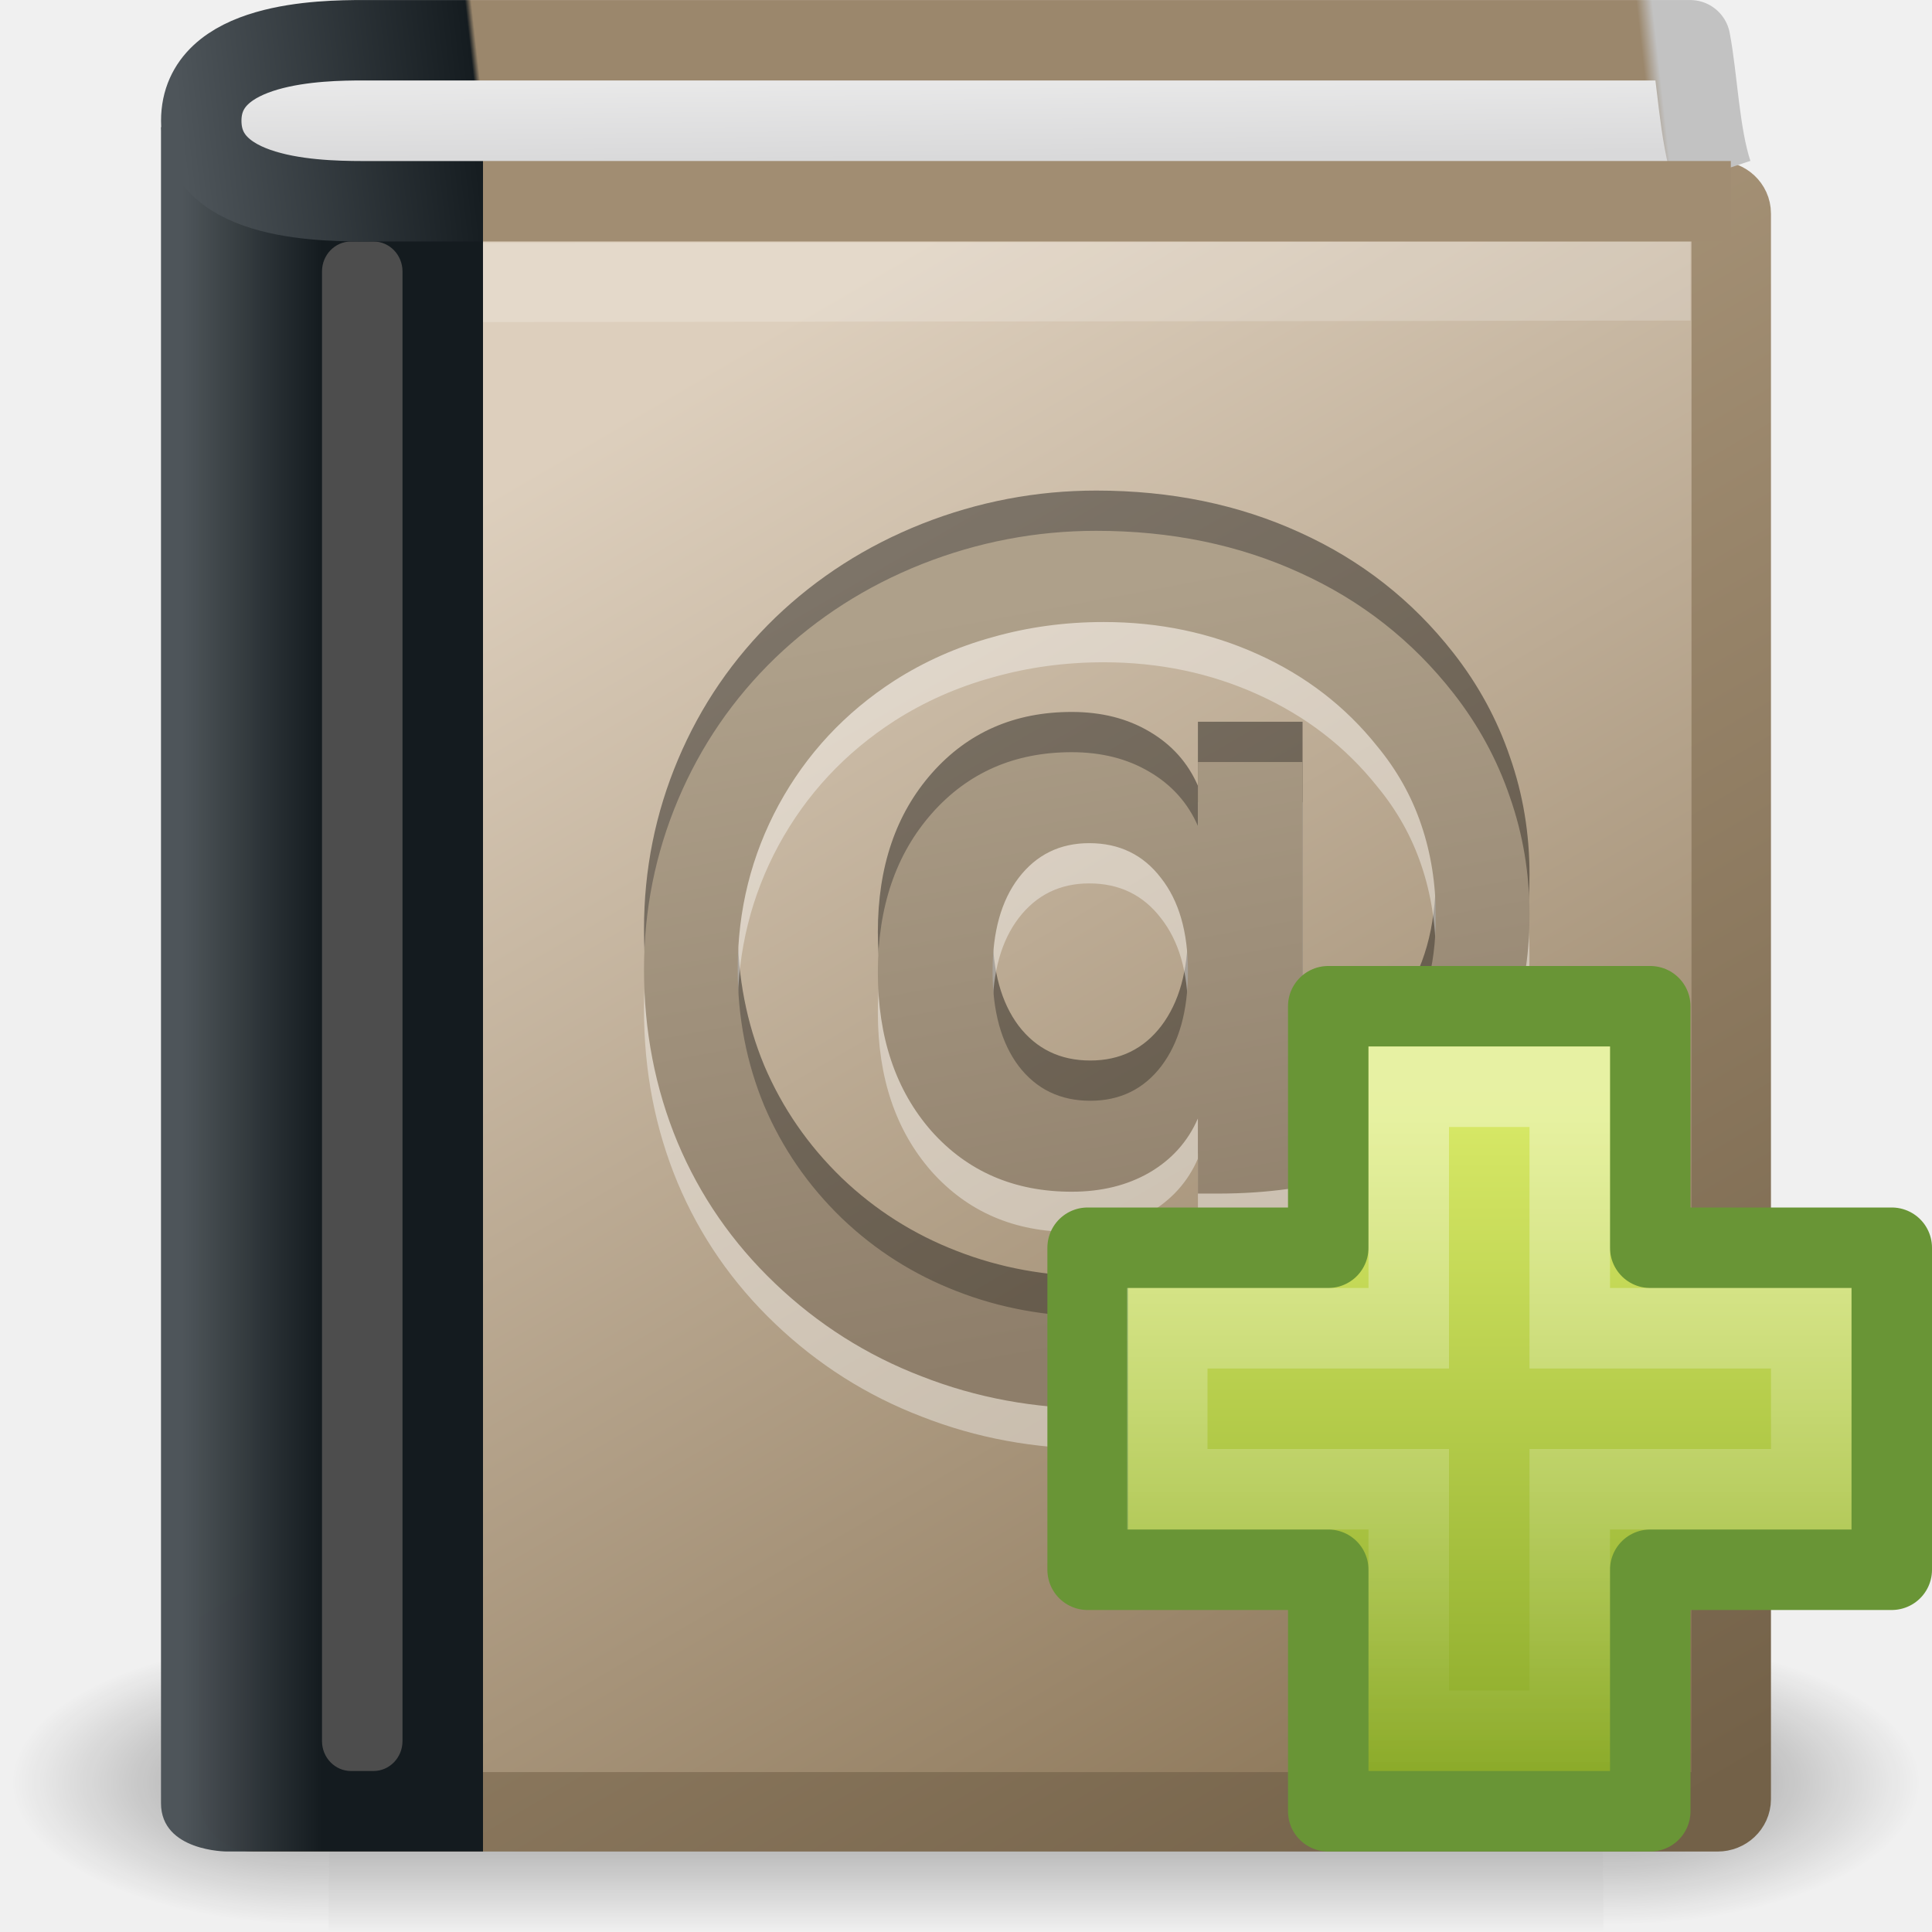
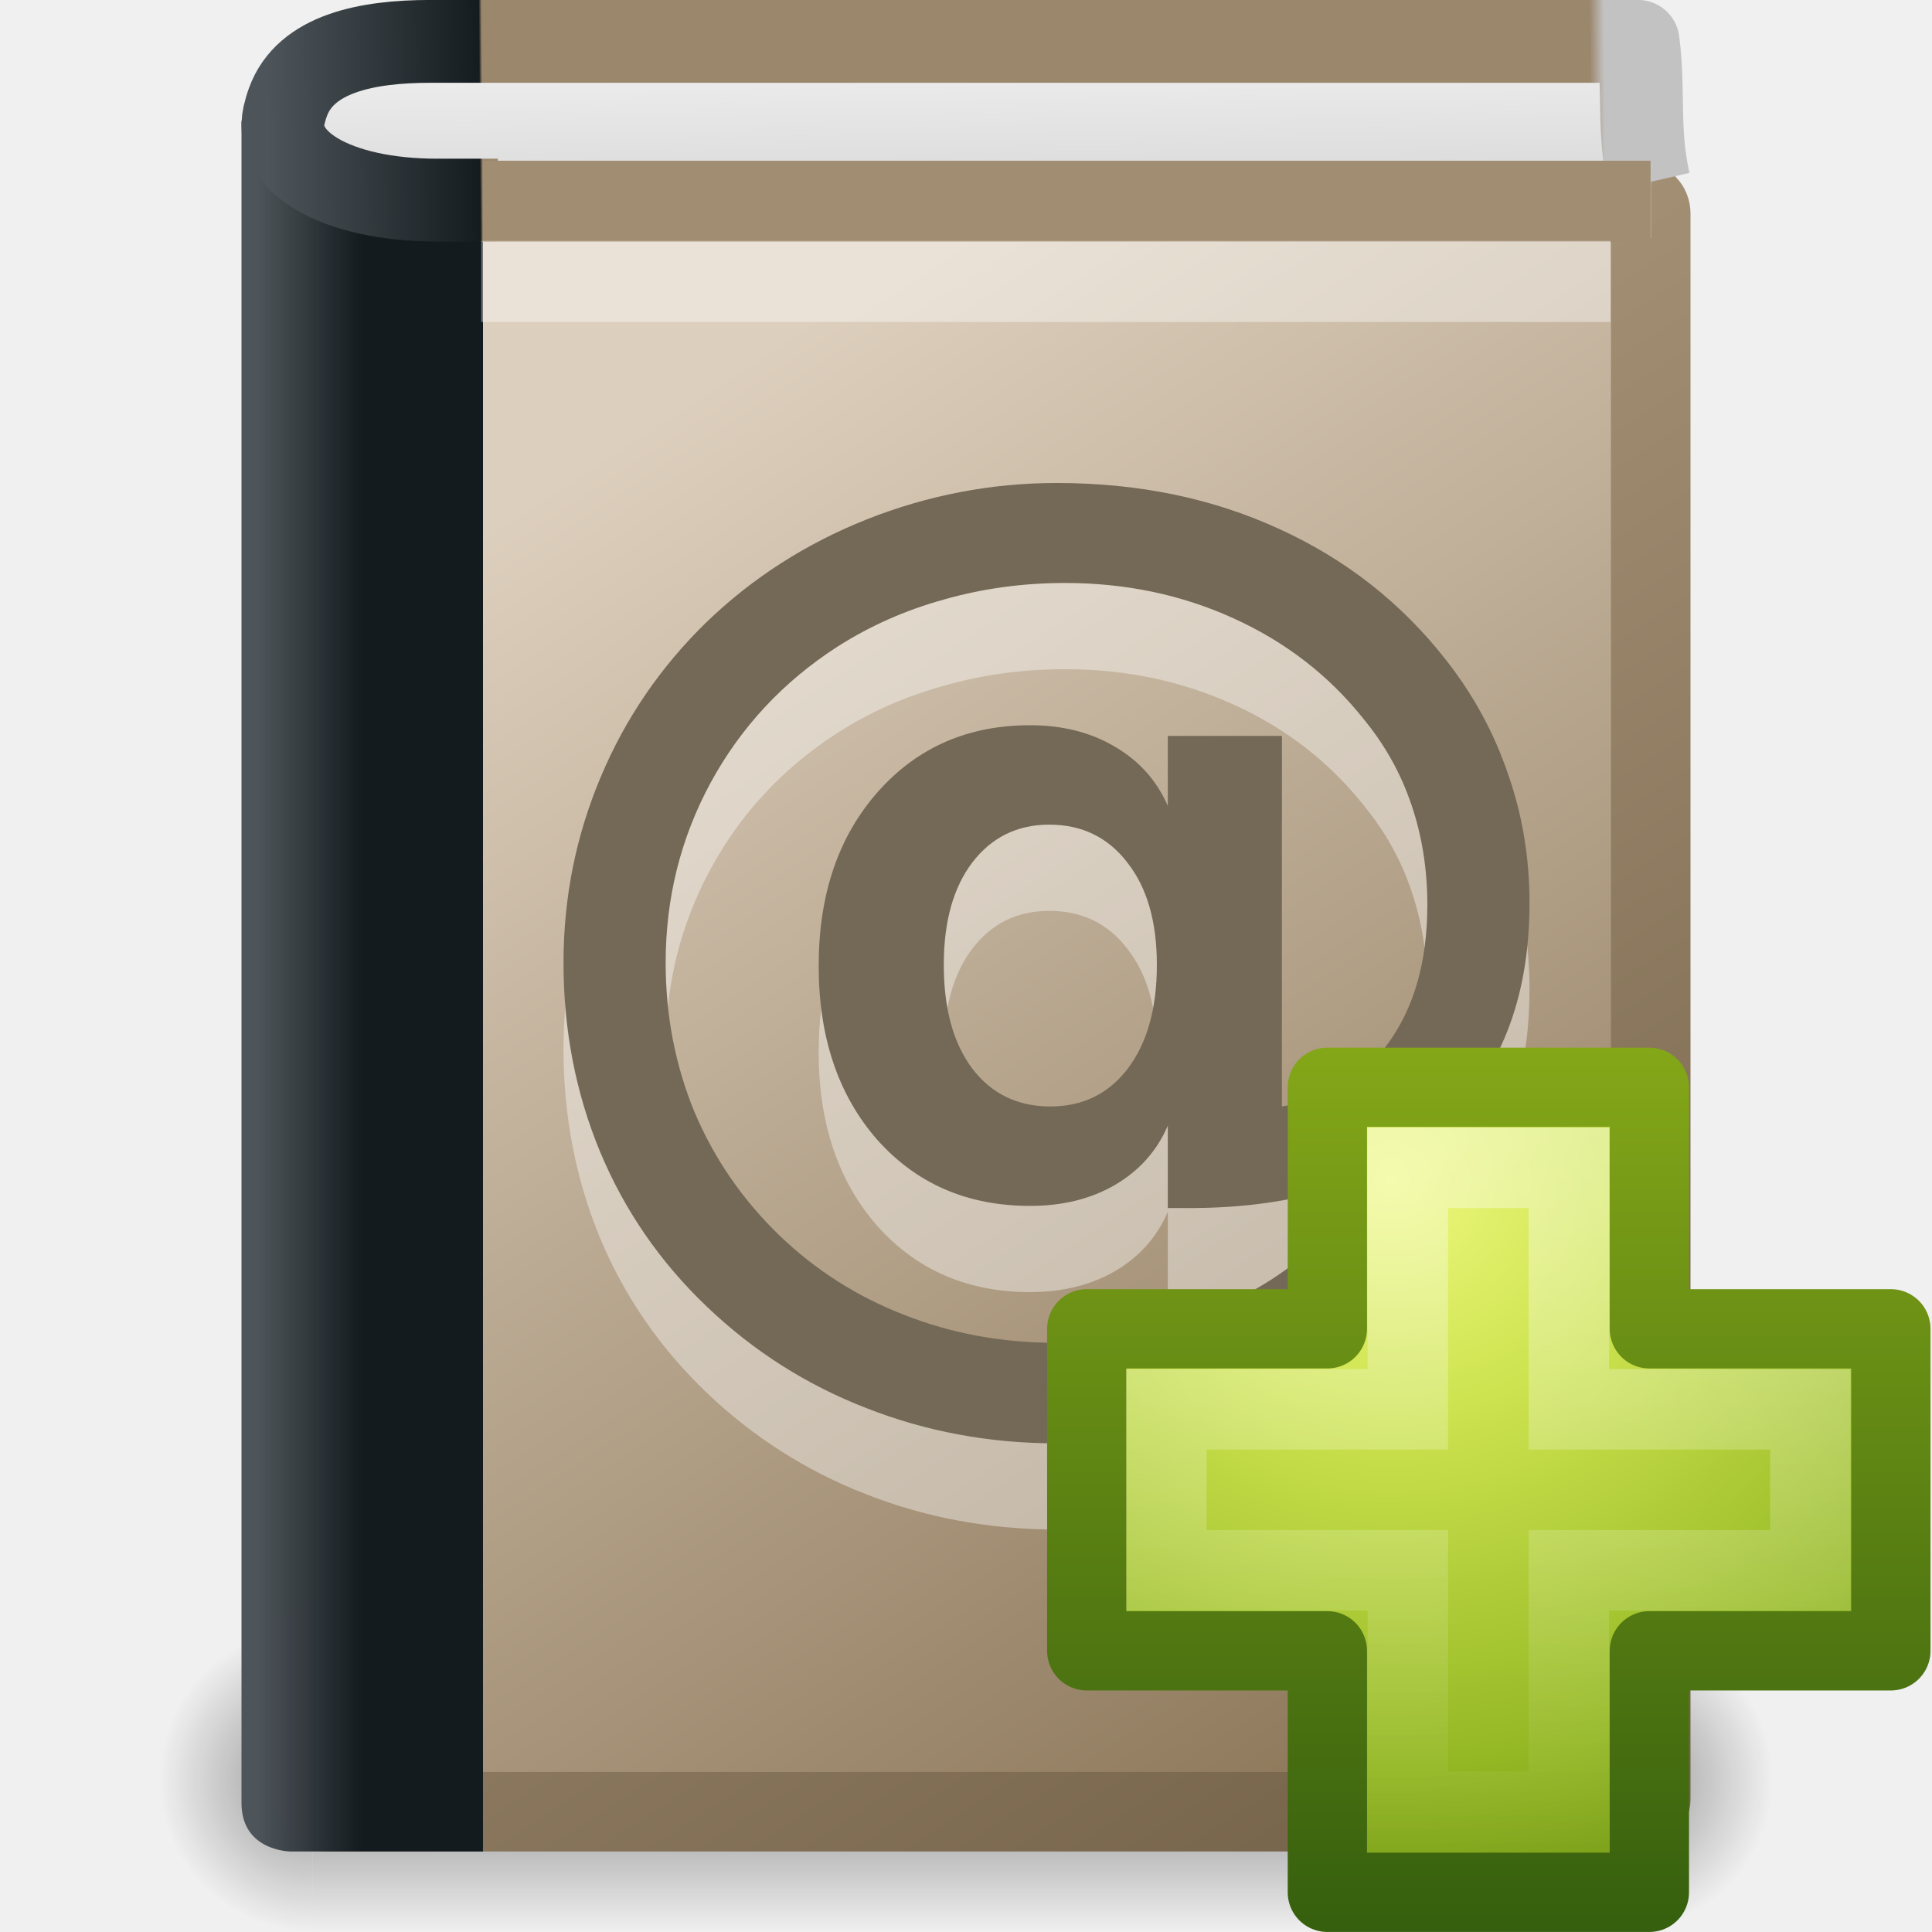
- <svg xmlns="http://www.w3.org/2000/svg" xmlns:xlink="http://www.w3.org/1999/xlink" version="1.0" width="24" height="24" id="svg2">
-   <defs id="defs4">
-     <radialGradient cx="605.714" cy="486.648" r="117.143" fx="605.714" fy="486.648" id="radialGradient4536" xlink:href="#linearGradient5060" gradientUnits="userSpaceOnUse" gradientTransform="matrix(-2.774389,0,0,1.969706,112.7623,-872.8854)" />
-     <linearGradient id="linearGradient5060">
-       <stop id="stop5062" style="stop-color:black;stop-opacity:1" offset="0" />
-       <stop id="stop5064" style="stop-color:black;stop-opacity:0" offset="1" />
+ <svg xmlns="http://www.w3.org/2000/svg" xmlns:xlink="http://www.w3.org/1999/xlink" version="1.0" width="24" height="24" id="svg3342">
+   <defs id="defs3344">
+     <linearGradient id="linearGradient3428">
+       <stop id="stop3430" style="stop-color:#000000;stop-opacity:0" offset="0" />
+       <stop id="stop3436" style="stop-color:#000000;stop-opacity:1" offset="0.5" />
+       <stop id="stop3432" style="stop-color:#000000;stop-opacity:0" offset="1" />
    </linearGradient>
-     <radialGradient cx="605.714" cy="486.648" r="117.143" fx="605.714" fy="486.648" id="radialGradient4534" xlink:href="#linearGradient5060" gradientUnits="userSpaceOnUse" gradientTransform="matrix(2.774389,0,0,1.969706,-1891.633,-872.8854)" />
-     <linearGradient id="linearGradient5048">
-       <stop id="stop5050" style="stop-color:black;stop-opacity:0" offset="0" />
-       <stop id="stop5056" style="stop-color:black;stop-opacity:1" offset="0.5" />
-       <stop id="stop5052" style="stop-color:black;stop-opacity:0" offset="1" />
+     <linearGradient x1="11.508" y1="39" x2="11.508" y2="47.016" id="linearGradient3041" xlink:href="#linearGradient3428" gradientUnits="userSpaceOnUse" />
+     <radialGradient cx="3" cy="43" r="2" fx="3" fy="43" id="radialGradient3039" xlink:href="#linearGradient3414" gradientUnits="userSpaceOnUse" gradientTransform="matrix(2,0,0,2,35,-43)" />
+     <linearGradient id="linearGradient3414">
+       <stop id="stop3416" style="stop-color:#000000;stop-opacity:1" offset="0" />
+       <stop id="stop3418" style="stop-color:#000000;stop-opacity:0" offset="1" />
    </linearGradient>
-     <linearGradient x1="302.857" y1="366.648" x2="302.857" y2="609.505" id="linearGradient4532" xlink:href="#linearGradient5048" gradientUnits="userSpaceOnUse" gradientTransform="matrix(2.774389,0,0,1.969706,-1892.179,-872.8854)" />
+     <radialGradient cx="3" cy="43" r="2" fx="3" fy="43" id="radialGradient3037" xlink:href="#linearGradient3414" gradientUnits="userSpaceOnUse" gradientTransform="matrix(2,0,0,2,-13,-129)" />
    <linearGradient id="linearGradient3319">
      <stop id="stop3321" style="stop-color:#af9b7f;stop-opacity:1" offset="0" />
      <stop id="stop3323" style="stop-color:#736148;stop-opacity:1" offset="1" />
    </linearGradient>
-     <linearGradient x1="22.334" y1="11.03" x2="53.453" y2="61.22" id="linearGradient5882" xlink:href="#linearGradient3319" gradientUnits="userSpaceOnUse" gradientTransform="matrix(0.3822655,0,0,0.3599747,0.00590825,0.7189053)" />
    <linearGradient id="linearGradient8967">
      <stop id="stop8969" style="stop-color:#ddcfbd;stop-opacity:1" offset="0" />
      <stop id="stop8971" style="stop-color:#856f50;stop-opacity:1" offset="1" />
    </linearGradient>
-     <linearGradient x1="16.102" y1="9.889" x2="38.491" y2="46" id="linearGradient5880" xlink:href="#linearGradient8967" gradientUnits="userSpaceOnUse" gradientTransform="matrix(0.5313052,0,0,0.5003235,-0.0113939,-0.2582462)" />
    <linearGradient id="linearGradient8978">
      <stop id="stop8980" style="stop-color:#4d5459;stop-opacity:0.996" offset="0" />
      <stop id="stop8982" style="stop-color:#141b1f;stop-opacity:1" offset="1" />
    </linearGradient>
-     <linearGradient x1="5.48" y1="25.019" x2="8.5" y2="25.019" id="linearGradient5877" xlink:href="#linearGradient8978" gradientUnits="userSpaceOnUse" gradientTransform="matrix(0.5714287,0,0,0.5100437,-0.857143,-0.4620123)" />
-     <linearGradient id="linearGradient2365-801-354-387-315">
-       <stop id="stop3748" style="stop-color:#aea08a;stop-opacity:1" offset="0" />
-       <stop id="stop3750" style="stop-color:#8e7e6a;stop-opacity:1" offset="1" />
-     </linearGradient>
-     <linearGradient x1="23.35" y1="15.893" x2="26.816" y2="33.406" id="linearGradient5867-621-195-3-423" xlink:href="#linearGradient2365-801-354-387-315" gradientUnits="userSpaceOnUse" gradientTransform="matrix(0.5499999,0,0,0.519335,-0.6350011,-0.6767293)" />
    <linearGradient id="linearGradient3913">
      <stop id="stop3915" style="stop-color:#4e555a;stop-opacity:1" offset="0" />
-       <stop id="stop3917" style="stop-color:#151c20;stop-opacity:1" offset="0.189" />
-       <stop id="stop3919" style="stop-color:#9b876c;stop-opacity:1" offset="0.193" />
+       <stop id="stop3917" style="stop-color:#151c20;stop-opacity:1" offset="0.149" />
+       <stop id="stop3919" style="stop-color:#9b876c;stop-opacity:1" offset="0.151" />
      <stop id="stop3921" style="stop-color:#9b876c;stop-opacity:1" offset="0.752" />
      <stop id="stop3923" style="stop-color:#9b876c;stop-opacity:1" offset="0.93" />
      <stop id="stop3925" style="stop-color:#c2c2c2;stop-opacity:1" offset="0.94" />
      <stop id="stop3927" style="stop-color:#c2c2c2;stop-opacity:1" offset="1" />
    </linearGradient>
-     <linearGradient x1="5.754" y1="5.244" x2="55.495" y2="0.065" id="linearGradient5863" xlink:href="#linearGradient3913" gradientUnits="userSpaceOnUse" gradientTransform="matrix(0.3905062,0,0,0.3654425,0.054799,0.2254217)" />
    <linearGradient id="linearGradient2346">
-       <stop id="stop2348" style="stop-color:#eee;stop-opacity:1" offset="0" />
+       <stop id="stop2348" style="stop-color:#eeeeee;stop-opacity:1" offset="0" />
      <stop id="stop2350" style="stop-color:#d9d9da;stop-opacity:1" offset="1" />
    </linearGradient>
-     <linearGradient x1="24.627" y1="3.123" x2="24.64" y2="4.883" id="linearGradient5861" xlink:href="#linearGradient2346" gradientUnits="userSpaceOnUse" gradientTransform="matrix(0.5473934,0,0,0.7522819,-0.4527,-1.725324)" />
-     <linearGradient id="linearGradient2264">
-       <stop id="stop2266" style="stop-color:#d7e866;stop-opacity:1" offset="0" />
-       <stop id="stop2268" style="stop-color:#8cab2a;stop-opacity:1" offset="1" />
+     <linearGradient xlink:href="#linearGradient2346" id="linearGradient2429" gradientUnits="userSpaceOnUse" gradientTransform="matrix(0.4982332,0,0,0.9932654,0.8272925,-2.423152)" x1="24.627" y1="3.123" x2="24.64" y2="4.883" />
+     <linearGradient xlink:href="#linearGradient3913" id="linearGradient2431" gradientUnits="userSpaceOnUse" gradientTransform="matrix(0.3554357,0,0,0.4825071,1.289215,0.152489)" x1="5.754" y1="5.244" x2="55.455" y2="4.732" />
+     <linearGradient xlink:href="#linearGradient8978" id="linearGradient2437" gradientUnits="userSpaceOnUse" gradientTransform="matrix(0.4285714,0,0,0.5119046,0.8571427,-0.5476191)" x1="5.48" y1="25.019" x2="8.5" y2="25.019" />
+     <linearGradient xlink:href="#linearGradient8967" id="linearGradient2440" gradientUnits="userSpaceOnUse" gradientTransform="matrix(0.4753908,0,0,0.5002997,1.253069,-0.2576396)" x1="16.102" y1="9.889" x2="38.491" y2="46" />
+     <linearGradient xlink:href="#linearGradient3319" id="linearGradient2442" gradientUnits="userSpaceOnUse" gradientTransform="matrix(0.342036,0,0,0.3599577,1.268552,0.7194654)" x1="22.334" y1="11.03" x2="53.453" y2="61.22" />
+     <linearGradient xlink:href="#linearGradient3943" id="linearGradient5530" gradientUnits="userSpaceOnUse" gradientTransform="matrix(0.2817955,0,0,0.2800956,12.18603,12.02218)" x1="24.139" y1="7.048" x2="24.139" y2="39.268" />
+     <linearGradient id="linearGradient3943">
+       <stop style="stop-color:#ffffff;stop-opacity:1;" offset="0" id="stop3945" />
+       <stop style="stop-color:#ffffff;stop-opacity:0;" offset="1" id="stop3947" />
    </linearGradient>
-     <linearGradient x1="24.104" y1="15.169" x2="24.104" y2="32.485" id="linearGradient3140" xlink:href="#linearGradient2264" gradientUnits="userSpaceOnUse" gradientTransform="matrix(0.4691323,0,0,0.4663025,7.700479,6.808462)" />
-     <linearGradient id="linearGradient4222">
-       <stop id="stop4224" style="stop-color:white;stop-opacity:1" offset="0" />
-       <stop id="stop4226" style="stop-color:white;stop-opacity:0" offset="1" />
+     <linearGradient id="linearGradient3242-7">
+       <stop offset="0" style="stop-color:#eef87e;stop-opacity:1" id="stop3244-5" />
+       <stop offset="0.262" style="stop-color:#cde34f;stop-opacity:1" id="stop3246-9" />
+       <stop offset="0.661" style="stop-color:#93b723;stop-opacity:1" id="stop3248-7" />
+       <stop offset="1" style="stop-color:#5a7e0d;stop-opacity:1" id="stop3250-8" />
    </linearGradient>
-     <linearGradient x1="24.139" y1="8.697" x2="24.139" y2="39.237" id="linearGradient3137" xlink:href="#linearGradient4222" gradientUnits="userSpaceOnUse" gradientTransform="matrix(0.2817955,0,0,0.2800956,12.19656,11.01488)" />
+     <linearGradient id="linearGradient2490-3">
+       <stop offset="0" style="stop-color:#365f0e;stop-opacity:1" id="stop2492-3" />
+       <stop offset="1" style="stop-color:#84a718;stop-opacity:1" id="stop2494-8" />
+     </linearGradient>
+     <radialGradient r="31" fy="51.695" fx="69.448" cy="51.695" cx="69.448" gradientTransform="matrix(0,0.3568416,-0.3882002,0,37.35657,-10.11411)" gradientUnits="userSpaceOnUse" id="radialGradient3075" xlink:href="#linearGradient3242-7" />
+     <linearGradient y2="51.244" x2="72.422" y1="124.756" x1="72.422" gradientTransform="matrix(0.1482266,0,0,0.1494387,5.45079,5.356682)" gradientUnits="userSpaceOnUse" id="linearGradient3077" xlink:href="#linearGradient2490-3" />
  </defs>
-   <g id="layer1">
-     <g transform="matrix(0.5459263,0,0,0.5168524,-0.9657323,-0.5781821)" id="g3490" style="stroke-width:1.883;stroke-miterlimit:4;stroke-dasharray:none;display:inline">
-       <g transform="matrix(0.02165152,0,0,0.01485743,43.0076,42.68539)" id="g5022" style="stroke-width:104.962;stroke-miterlimit:4;stroke-dasharray:none;display:inline">
-         <rect width="1339.633" height="478.357" x="-1559.252" y="-150.697" id="rect4173" style="opacity:0.402;fill:url(#linearGradient4532);fill-opacity:1;fill-rule:nonzero;stroke:none;stroke-width:104.962;marker:none;visibility:visible;display:inline;overflow:visible" />
-         <path d="m -219.619,-150.68 c 0,0 0,478.331 0,478.331 142.874,0.9 345.4,-107.17 345.4,-239.196 0,-132.027 -159.437,-239.135 -345.4,-239.135 z" id="path5058" style="opacity:0.402;fill:url(#radialGradient4534);fill-opacity:1;fill-rule:nonzero;stroke:none;stroke-width:104.962;marker:none;visibility:visible;display:inline;overflow:visible" />
-         <path d="m -1559.252,-150.68 c 0,0 0,478.331 0,478.331 -142.874,0.9 -345.4,-107.17 -345.4,-239.196 0,-132.027 159.437,-239.135 345.4,-239.135 z" id="path5018" style="opacity:0.402;fill:url(#radialGradient4536);fill-opacity:1;fill-rule:nonzero;stroke:none;stroke-width:104.962;marker:none;visibility:visible;display:inline;overflow:visible" />
-       </g>
-     </g>
-     <rect width="18.536" height="20.013" rx="0.169" ry="0.158" x="2.97" y="2.494" id="rect2719" style="fill:url(#linearGradient5880);fill-opacity:1;stroke:url(#linearGradient5882);stroke-width:0.987;stroke-linecap:round;stroke-linejoin:round;stroke-miterlimit:2;stroke-opacity:1;stroke-dasharray:none;stroke-dashoffset:0;display:inline" />
-     <path d="m 2,1.578 c 1.651,0.748 3.129,0.438 4,0.515 L 6,23 C 6,23 3.469,23 2.817,23 2.817,23 2,23 2,22.4 L 2,1.578 z" id="path2721" style="fill:url(#linearGradient5877);fill-opacity:1;stroke:none;display:inline" />
-     <rect width="1" height="19" rx="0.36" ry="0.372" x="4" y="3" id="rect2725" style="fill:#4d4d4d;fill-opacity:1;stroke:none;display:inline" />
-     <path d="m 12.33,11.565 c -3e-6,0.498 0.108,0.891 0.324,1.178 0.22,0.287 0.516,0.431 0.89,0.431 0.369,2e-6 0.664,-0.144 0.883,-0.431 0.22,-0.291 0.33,-0.684 0.33,-1.178 -9e-6,-0.49 -0.112,-0.876 -0.336,-1.16 -0.22,-0.287 -0.516,-0.431 -0.89,-0.431 -0.365,4e-6 -0.657,0.144 -0.877,0.431 -0.216,0.283 -0.324,0.67 -0.324,1.16 m 2.551,1.828 c -0.124,0.287 -0.326,0.512 -0.604,0.674 -0.274,0.158 -0.595,0.237 -0.964,0.237 -0.713,1e-6 -1.294,-0.251 -1.742,-0.753 -0.444,-0.506 -0.666,-1.164 -0.666,-1.974 -5e-6,-0.81 0.224,-1.467 0.672,-1.974 0.448,-0.506 1.027,-0.759 1.736,-0.759 0.369,7e-6 0.691,0.081 0.964,0.243 0.278,0.162 0.479,0.387 0.604,0.674 l 0,-0.795 1.3,0 0,4.208 c 0.514,-0.077 0.919,-0.318 1.213,-0.723 0.294,-0.409 0.442,-0.931 0.442,-1.567 -10e-6,-0.405 -0.06,-0.783 -0.18,-1.136 -0.12,-0.356 -0.303,-0.682 -0.548,-0.978 -0.394,-0.494 -0.888,-0.874 -1.481,-1.142 -0.589,-0.267 -1.228,-0.401 -1.916,-0.401 -0.481,6e-6 -0.942,0.063 -1.381,0.188 -0.44,0.121 -0.846,0.302 -1.219,0.54 -0.614,0.397 -1.093,0.911 -1.437,1.542 -0.34,0.627 -0.51,1.308 -0.51,2.04 -1.9e-6,0.603 0.11,1.17 0.33,1.7 0.224,0.526 0.545,0.992 0.964,1.397 0.415,0.397 0.89,0.698 1.425,0.905 0.539,0.211 1.114,0.316 1.723,0.316 0.523,0 1.045,-0.095 1.568,-0.285 0.523,-0.19 0.969,-0.447 1.338,-0.771 l 0.666,0.984 c -0.518,0.393 -1.085,0.692 -1.699,0.899 -0.61,0.211 -1.23,0.316 -1.86,0.316 -0.767,-2e-6 -1.491,-0.134 -2.171,-0.401 C 10.767,16.336 10.161,15.951 9.63,15.445 9.099,14.939 8.695,14.354 8.417,13.691 8.139,13.023 8,12.306 8,11.541 c -9e-7,-0.737 0.141,-1.439 0.423,-2.107 0.282,-0.668 0.684,-1.255 1.207,-1.761 0.523,-0.502 1.13,-0.891 1.823,-1.166 0.697,-0.275 1.419,-0.413 2.165,-0.413 0.929,8e-6 1.773,0.174 2.532,0.522 0.759,0.344 1.394,0.842 1.904,1.494 0.311,0.397 0.545,0.828 0.703,1.293 C 18.919,9.865 19,10.351 19,10.861 c -1.3e-5,1.097 -0.338,1.949 -1.014,2.556 -0.676,0.607 -1.63,0.911 -2.862,0.911 l -0.243,0 0,-0.935" id="path2779" style="font-size:23.554px;font-style:normal;font-weight:normal;opacity:0.4;fill:black;fill-opacity:1;stroke:none;display:inline;font-family:Bitstream Vera Sans" />
-     <path d="m 12.33,12.565 c -3e-6,0.498 0.108,0.891 0.324,1.178 0.22,0.287 0.516,0.431 0.89,0.431 0.369,2e-6 0.664,-0.144 0.883,-0.431 0.22,-0.291 0.33,-0.684 0.33,-1.178 -9e-6,-0.49 -0.112,-0.876 -0.336,-1.16 -0.22,-0.287 -0.516,-0.431 -0.89,-0.431 -0.365,5e-6 -0.657,0.144 -0.877,0.431 -0.216,0.283 -0.324,0.67 -0.324,1.16 m 2.551,1.828 c -0.124,0.287 -0.326,0.512 -0.604,0.674 -0.274,0.158 -0.595,0.237 -0.964,0.237 -0.713,1e-6 -1.294,-0.251 -1.742,-0.753 -0.444,-0.506 -0.666,-1.164 -0.666,-1.974 -5e-6,-0.81 0.224,-1.467 0.672,-1.974 0.448,-0.506 1.027,-0.759 1.736,-0.759 0.369,7e-6 0.691,0.081 0.964,0.243 0.278,0.162 0.479,0.387 0.604,0.674 l 0,-0.795 1.3,0 0,4.208 c 0.514,-0.077 0.919,-0.318 1.213,-0.723 0.294,-0.409 0.442,-0.931 0.442,-1.567 -10e-6,-0.405 -0.06,-0.783 -0.18,-1.136 -0.12,-0.356 -0.303,-0.682 -0.548,-0.978 -0.394,-0.494 -0.888,-0.874 -1.481,-1.142 -0.589,-0.267 -1.228,-0.401 -1.916,-0.401 -0.481,6e-6 -0.942,0.063 -1.381,0.188 -0.44,0.121 -0.846,0.302 -1.219,0.54 -0.614,0.397 -1.093,0.911 -1.437,1.542 -0.34,0.627 -0.51,1.308 -0.51,2.04 -1.9e-6,0.603 0.11,1.17 0.33,1.7 0.224,0.526 0.545,0.992 0.964,1.397 0.415,0.397 0.89,0.698 1.425,0.905 0.539,0.211 1.114,0.316 1.723,0.316 0.523,-1e-6 1.045,-0.095 1.568,-0.285 0.523,-0.19 0.969,-0.447 1.338,-0.771 l 0.666,0.984 c -0.518,0.393 -1.085,0.692 -1.699,0.899 -0.61,0.211 -1.23,0.316 -1.86,0.316 -0.767,-3e-6 -1.491,-0.134 -2.171,-0.401 C 10.767,17.336 10.161,16.951 9.63,16.445 9.099,15.939 8.695,15.354 8.417,14.691 8.139,14.023 8,13.306 8,12.541 c -9e-7,-0.737 0.141,-1.439 0.423,-2.107 0.282,-0.668 0.684,-1.255 1.207,-1.761 0.523,-0.502 1.13,-0.891 1.823,-1.166 0.697,-0.275 1.419,-0.413 2.165,-0.413 0.929,7e-6 1.773,0.174 2.532,0.522 0.759,0.344 1.394,0.842 1.904,1.494 0.311,0.397 0.545,0.828 0.703,1.293 0.162,0.462 0.243,0.947 0.243,1.457 -1.3e-5,1.097 -0.338,1.949 -1.014,2.556 -0.676,0.607 -1.63,0.911 -2.862,0.911 l -0.243,0 0,-0.935" id="path2781" style="font-size:23.554px;font-style:normal;font-weight:normal;opacity:0.4;fill:white;fill-opacity:1;stroke:none;display:inline;font-family:Bitstream Vera Sans" />
-     <path d="m 12.33,12.065 c -3e-6,0.498 0.108,0.891 0.324,1.178 0.22,0.287 0.516,0.431 0.89,0.431 0.369,2e-6 0.664,-0.144 0.883,-0.431 0.22,-0.291 0.33,-0.684 0.33,-1.178 -9e-6,-0.49 -0.112,-0.876 -0.336,-1.16 -0.22,-0.287 -0.516,-0.431 -0.89,-0.431 -0.365,4e-6 -0.657,0.144 -0.877,0.431 -0.216,0.283 -0.324,0.67 -0.324,1.16 m 2.551,1.828 c -0.124,0.287 -0.326,0.512 -0.604,0.674 -0.274,0.158 -0.595,0.237 -0.964,0.237 -0.713,0 -1.294,-0.251 -1.742,-0.753 -0.444,-0.506 -0.666,-1.164 -0.666,-1.974 -5e-6,-0.81 0.224,-1.467 0.672,-1.974 0.448,-0.506 1.027,-0.759 1.736,-0.759 0.369,7e-6 0.691,0.081 0.964,0.243 0.278,0.162 0.479,0.387 0.604,0.674 l 0,-0.795 1.3,0 0,4.208 c 0.514,-0.077 0.919,-0.318 1.213,-0.723 0.294,-0.409 0.442,-0.931 0.442,-1.567 -10e-6,-0.405 -0.06,-0.783 -0.18,-1.136 -0.12,-0.356 -0.303,-0.682 -0.548,-0.978 -0.394,-0.494 -0.888,-0.874 -1.481,-1.142 -0.589,-0.267 -1.228,-0.401 -1.916,-0.401 -0.481,7e-6 -0.942,0.063 -1.381,0.188 -0.44,0.121 -0.846,0.302 -1.219,0.54 -0.614,0.397 -1.093,0.911 -1.437,1.542 -0.34,0.627 -0.51,1.308 -0.51,2.04 -1.9e-6,0.603 0.11,1.17 0.33,1.7 0.224,0.526 0.545,0.992 0.964,1.397 0.415,0.397 0.89,0.698 1.425,0.905 0.539,0.211 1.114,0.316 1.723,0.316 0.523,-2e-6 1.045,-0.095 1.568,-0.285 0.523,-0.19 0.969,-0.447 1.338,-0.771 l 0.666,0.984 c -0.518,0.393 -1.085,0.692 -1.699,0.899 -0.61,0.211 -1.23,0.316 -1.86,0.316 -0.767,-3e-6 -1.491,-0.134 -2.171,-0.401 C 10.767,16.836 10.161,16.451 9.63,15.945 9.099,15.439 8.695,14.854 8.417,14.191 8.139,13.523 8,12.806 8,12.041 c -9e-7,-0.737 0.141,-1.439 0.423,-2.107 0.282,-0.668 0.684,-1.255 1.207,-1.761 0.523,-0.502 1.13,-0.891 1.823,-1.166 0.697,-0.275 1.419,-0.413 2.165,-0.413 0.929,9e-6 1.773,0.174 2.532,0.522 0.759,0.344 1.394,0.842 1.904,1.494 0.311,0.397 0.545,0.828 0.703,1.293 0.162,0.462 0.243,0.947 0.243,1.457 -1.3e-5,1.097 -0.338,1.949 -1.014,2.556 -0.676,0.607 -1.63,0.911 -2.862,0.911 l -0.243,0 0,-0.935" id="path2783" style="font-size:23.554px;font-style:normal;font-weight:normal;fill:url(#linearGradient5867-621-195-3-423);fill-opacity:1;stroke:none;display:inline;font-family:Bitstream Vera Sans" />
-     <path d="M 6.491,3.509 20.509,3.491" id="path4743" style="opacity:0.2;fill:white;fill-rule:evenodd;stroke:white;stroke-width:0.983;stroke-linecap:square;stroke-linejoin:round;stroke-miterlimit:2;stroke-opacity:1;stroke-dasharray:none;display:inline" />
-     <path d="M 21.27,2.156 C 21.109,1.671 21.085,0.962 20.996,0.5 c 0,0 -15.92,0 -16.486,0 C 4,0.5 2.5,0.518 2.5,1.5 c 0,1.023 1.589,1 2.107,1 0.95,0 1.05,0 1.393,0" id="path2723" style="fill:url(#linearGradient5861);fill-opacity:1;stroke:url(#linearGradient5863);stroke-width:0.999;stroke-linecap:butt;stroke-linejoin:round;stroke-miterlimit:2;stroke-opacity:1;stroke-dasharray:none;stroke-dashoffset:0;display:inline" />
-     <path d="m 21.501,2.5 -15.501,0" id="path4494" style="fill:#a18d72;fill-opacity:1;fill-rule:evenodd;stroke:#a18d72;stroke-width:1;stroke-linecap:butt;stroke-linejoin:miter;stroke-miterlimit:2;stroke-opacity:1;stroke-dasharray:none;display:inline" />
-     <path d="m 16.5,15.5 0,-3 4,0 0,3 3,0 0,4 -3,0 0,3 -4,0 0,-3 -2.989,0 0,-4 2.989,0 z" id="path2262" style="fill:url(#linearGradient3140);fill-opacity:1;fill-rule:evenodd;stroke:#699536;stroke-width:1;stroke-linecap:butt;stroke-linejoin:round;stroke-miterlimit:4;stroke-opacity:1;stroke-dasharray:none;display:inline" />
-     <path d="m 17.5,16.5 0,-3 2,0 0,3 3,0 0,2 -3,0 0,3 -2,0 0,-3 -3,0 0,-2 3,0 z" id="path2272" style="opacity:0.4;fill:none;stroke:url(#linearGradient3137);stroke-width:1;stroke-linecap:butt;stroke-linejoin:miter;stroke-miterlimit:4;stroke-opacity:1;stroke-dasharray:none;display:inline" />
+   <g style="opacity:0.4;display:inline" id="g3438" transform="matrix(0.4775258,0,0,0.4729675,0.5393808,1.770528)">
+     <rect style="opacity:1;fill:url(#radialGradient3037);fill-opacity:1;fill-rule:nonzero;stroke:none;stroke-width:1;stroke-linecap:square;stroke-linejoin:round;marker:none;marker-start:none;marker-mid:none;marker-end:none;stroke-miterlimit:6;stroke-dasharray:none;stroke-dashoffset:1.4;stroke-opacity:1;visibility:visible;display:inline;overflow:visible" id="rect3404" transform="scale(-1,-1)" y="-47" x="-7" height="8" width="4" />
+     <rect style="opacity:1;fill:url(#radialGradient3039);fill-opacity:1;fill-rule:nonzero;stroke:none;stroke-width:1;stroke-linecap:square;stroke-linejoin:round;marker:none;marker-start:none;marker-mid:none;marker-end:none;stroke-miterlimit:6;stroke-dasharray:none;stroke-dashoffset:1.4;stroke-opacity:1;visibility:visible;display:inline;overflow:visible" id="rect3422" y="39" x="41" height="8" width="4" />
+     <rect style="opacity:1;fill:url(#linearGradient3041);fill-opacity:1;fill-rule:nonzero;stroke:none;stroke-width:1;stroke-linecap:square;stroke-linejoin:round;marker:none;marker-start:none;marker-mid:none;marker-end:none;stroke-miterlimit:6;stroke-dasharray:none;stroke-dashoffset:1.4;stroke-opacity:1;visibility:visible;display:inline;overflow:visible" id="rect3426" y="39" x="7" height="8" width="34" />
  </g>
+   <rect style="fill:url(#linearGradient2440);fill-opacity:1;stroke:url(#linearGradient2442);stroke-width:0.988;stroke-linecap:round;stroke-linejoin:round;stroke-miterlimit:2;stroke-dasharray:none;stroke-dashoffset:0;stroke-opacity:1;display:inline" id="rect2719" y="2.494" x="3.921" ry="0.158" rx="0.151" height="20.012" width="16.585" />
+   <path style="fill:url(#linearGradient2437);fill-opacity:1;stroke:none;stroke-width:1;stroke-linecap:round;stroke-linejoin:miter;stroke-miterlimit:2;stroke-dasharray:none;stroke-dashoffset:0;stroke-opacity:1;display:inline" id="path2721" d="M 3,1.5 C 4.238,2.251 5.347,1.94 6,2.017 L 6,23 C 6,23 4.102,23 3.612,23 C 3.612,23 3,23 3,22.398 L 3,1.5 z" />
+   <path style="font-size:23.554px;font-style:normal;font-weight:normal;opacity:0.4;fill:#ffffff;fill-opacity:1;stroke:none;stroke-width:1;stroke-linecap:butt;stroke-linejoin:miter;stroke-miterlimit:0;stroke-dasharray:none;stroke-opacity:1;display:inline;font-family:Bitstream Vera Sans" id="path2781" d="M 11.724,13.055 C 11.724,13.6 11.842,14.029 12.077,14.344 C 12.317,14.658 12.64,14.815 13.048,14.815 C 13.45,14.815 13.771,14.658 14.011,14.344 C 14.251,14.025 14.371,13.595 14.371,13.055 C 14.371,12.519 14.249,12.096 14.005,11.787 C 13.765,11.472 13.441,11.315 13.034,11.315 C 12.636,11.315 12.317,11.472 12.077,11.787 C 11.842,12.096 11.724,12.519 11.724,13.055 M 14.507,15.054 C 14.371,15.369 14.152,15.615 13.848,15.792 C 13.55,15.964 13.199,16.051 12.796,16.051 C 12.018,16.051 11.385,15.776 10.896,15.227 C 10.412,14.674 10.17,13.954 10.17,13.068 C 10.17,12.183 10.414,11.463 10.903,10.91 C 11.391,10.356 12.023,10.079 12.796,10.079 C 13.199,10.079 13.55,10.168 13.848,10.345 C 14.152,10.522 14.371,10.768 14.507,11.082 L 14.507,10.212 L 15.925,10.212 L 15.925,14.815 C 16.486,14.731 16.928,14.468 17.249,14.025 C 17.57,13.578 17.731,13.006 17.731,12.311 C 17.731,11.868 17.665,11.454 17.534,11.069 C 17.403,10.679 17.204,10.323 16.937,10 C 16.507,9.46 15.968,9.043 15.321,8.751 C 14.679,8.459 13.982,8.313 13.231,8.313 C 12.706,8.313 12.204,8.381 11.724,8.519 C 11.244,8.651 10.801,8.848 10.394,9.11 C 9.724,9.544 9.201,10.106 8.826,10.797 C 8.455,11.483 8.269,12.227 8.269,13.029 C 8.269,13.688 8.389,14.308 8.629,14.888 C 8.873,15.464 9.224,15.973 9.681,16.416 C 10.133,16.85 10.652,17.18 11.235,17.406 C 11.824,17.636 12.45,17.751 13.115,17.751 C 13.686,17.751 14.256,17.647 14.826,17.439 C 15.396,17.231 15.882,16.95 16.285,16.596 L 17.011,17.672 C 16.446,18.101 15.828,18.429 15.158,18.655 C 14.493,18.885 13.817,19 13.129,19 C 12.292,19 11.502,18.854 10.76,18.562 C 10.018,18.274 9.357,17.853 8.778,17.3 C 8.199,16.746 7.758,16.106 7.455,15.38 C 7.152,14.649 7,13.866 7,13.029 C 7,12.223 7.154,11.454 7.462,10.724 C 7.769,9.993 8.208,9.351 8.778,8.797 C 9.348,8.248 10.011,7.823 10.767,7.522 C 11.527,7.221 12.314,7.071 13.129,7.07 C 14.143,7.071 15.063,7.261 15.891,7.642 C 16.719,8.018 17.412,8.563 17.968,9.276 C 18.308,9.71 18.563,10.181 18.735,10.691 C 18.912,11.195 19,11.727 19,12.285 C 19,13.485 18.631,14.417 17.894,15.081 C 17.156,15.745 16.115,16.077 14.771,16.077 L 14.507,16.077 L 14.507,15.054" />
+   <path style="font-size:23.554px;font-style:normal;font-weight:normal;fill:#746956;fill-opacity:1;stroke:none;stroke-width:1;stroke-linecap:butt;stroke-linejoin:miter;stroke-miterlimit:0;stroke-dasharray:none;stroke-opacity:1;display:inline;font-family:Bitstream Vera Sans" id="path2779" d="M 11.724,11.985 C 11.724,12.529 11.842,12.959 12.077,13.273 C 12.317,13.588 12.64,13.745 13.048,13.745 C 13.45,13.745 13.771,13.588 14.011,13.273 C 14.251,12.954 14.371,12.525 14.371,11.985 C 14.371,11.449 14.249,11.026 14.005,10.716 C 13.765,10.402 13.441,10.244 13.034,10.244 C 12.636,10.244 12.317,10.402 12.077,10.716 C 11.842,11.026 11.724,11.449 11.724,11.985 M 14.507,13.984 C 14.371,14.298 14.152,14.544 13.848,14.721 C 13.55,14.894 13.199,14.98 12.796,14.98 C 12.018,14.98 11.385,14.706 10.896,14.157 C 10.412,13.603 10.17,12.884 10.17,11.998 C 10.17,11.112 10.414,10.393 10.903,9.839 C 11.391,9.286 12.023,9.009 12.796,9.009 C 13.199,9.009 13.55,9.098 13.848,9.275 C 14.152,9.452 14.371,9.698 14.507,10.012 L 14.507,9.142 L 15.925,9.142 L 15.925,13.745 C 16.486,13.661 16.928,13.397 17.249,12.954 C 17.57,12.507 17.731,11.936 17.731,11.241 C 17.731,10.798 17.665,10.384 17.534,9.999 C 17.403,9.609 17.204,9.253 16.937,8.929 C 16.507,8.389 15.968,7.973 15.321,7.68 C 14.679,7.388 13.982,7.242 13.231,7.242 C 12.706,7.242 12.204,7.311 11.724,7.448 C 11.244,7.581 10.801,7.778 10.394,8.039 C 9.724,8.473 9.201,9.036 8.826,9.726 C 8.455,10.413 8.269,11.157 8.269,11.958 C 8.269,12.618 8.389,13.238 8.629,13.818 C 8.873,14.394 9.224,14.903 9.681,15.346 C 10.133,15.78 10.652,16.11 11.235,16.335 C 11.824,16.566 12.45,16.681 13.115,16.681 C 13.686,16.681 14.256,16.577 14.826,16.369 C 15.396,16.16 15.882,15.879 16.285,15.525 L 17.011,16.601 C 16.446,17.031 15.828,17.358 15.158,17.584 C 14.493,17.814 13.817,17.93 13.129,17.93 C 12.292,17.93 11.502,17.783 10.76,17.491 C 10.018,17.203 9.357,16.783 8.778,16.229 C 8.199,15.676 7.758,15.036 7.455,14.309 C 7.152,13.579 7,12.795 7,11.958 C 7,11.152 7.154,10.384 7.462,9.653 C 7.769,8.923 8.208,8.281 8.778,7.727 C 9.348,7.178 10.011,6.753 10.767,6.452 C 11.527,6.151 12.314,6 13.129,6 C 14.143,6 15.063,6.19 15.891,6.571 C 16.719,6.948 17.412,7.492 17.968,8.205 C 18.308,8.639 18.563,9.111 18.735,9.62 C 18.912,10.125 19,10.656 19,11.214 C 19,12.414 18.631,13.346 17.894,14.011 C 17.156,14.675 16.115,15.007 14.771,15.007 L 14.507,15.007 L 14.507,13.984" />
+   <path style="opacity:0.2;fill:#ffffff;fill-rule:evenodd;stroke:#ffffff;stroke-width:1;stroke-linecap:square;stroke-linejoin:round;stroke-miterlimit:2;stroke-dasharray:none;stroke-opacity:1;display:inline" id="path4743" d="M 6.333,2.477 L 20.014,2.461" />
+   <path style="fill:url(#linearGradient2429);fill-opacity:1;stroke:url(#linearGradient2431);stroke-width:1.029;stroke-linecap:butt;stroke-linejoin:round;stroke-miterlimit:2;stroke-dasharray:none;stroke-dashoffset:0;stroke-opacity:1;display:inline" id="path2723" d="M 20.486,2.263 C 20.339,1.623 20.43,1.125 20.349,0.514 C 20.349,0.514 6.162,0.514 5.344,0.514 C 4.564,0.514 3.795,0.663 3.577,1.268 C 3.565,1.302 3.552,1.337 3.544,1.374 C 3.345,1.998 4.17,2.486 5.432,2.486 C 6.297,2.486 5.872,2.486 6.184,2.486" />
+   <path style="fill:#a18d72;fill-opacity:1;fill-rule:evenodd;stroke:#a18d72;stroke-width:1.007;stroke-linecap:butt;stroke-linejoin:miter;stroke-miterlimit:2;stroke-dasharray:none;stroke-opacity:1;display:inline" id="path4494" d="M 20.504,2.5 L 5.996,2.5" />
+   <path style="fill:#a18d72;fill-opacity:1;fill-rule:evenodd;stroke:#ffffff;stroke-width:1.007;stroke-linecap:butt;stroke-linejoin:miter;stroke-miterlimit:2;stroke-dasharray:none;stroke-opacity:1;display:inline;opacity:0.4" id="path2448" d="M 20.006,3.496 L 5.979,3.496" />
+   <path style="color:#000000;fill:url(#radialGradient3075);fill-opacity:1;fill-rule:nonzero;stroke:url(#linearGradient3077);stroke-width:0.985;stroke-linecap:round;stroke-linejoin:round;stroke-miterlimit:4;stroke-opacity:1;stroke-dasharray:none;stroke-dashoffset:0;marker:none;visibility:visible;display:inline;overflow:visible;enable-background:accumulate" d="m 16.489,16.507 0,-3 4,0 0,3 3,0 0,4 -3,0 0,3 -4,0 0,-3 -2.989,0 0,-4 2.989,0 z" id="path2262" />
+   <path style="opacity:0.4;fill:none;stroke:url(#linearGradient5530);stroke-width:1;stroke-linecap:butt;stroke-linejoin:miter;stroke-miterlimit:4;stroke-opacity:1;stroke-dasharray:none;display:inline" d="m 17.489,17.507 0,-3 2,0 0,3 3,0 0,2 -3,0 0,3 -2,0 0,-3 -3,0 0,-2 3,0 z" id="path2272" />
</svg>
